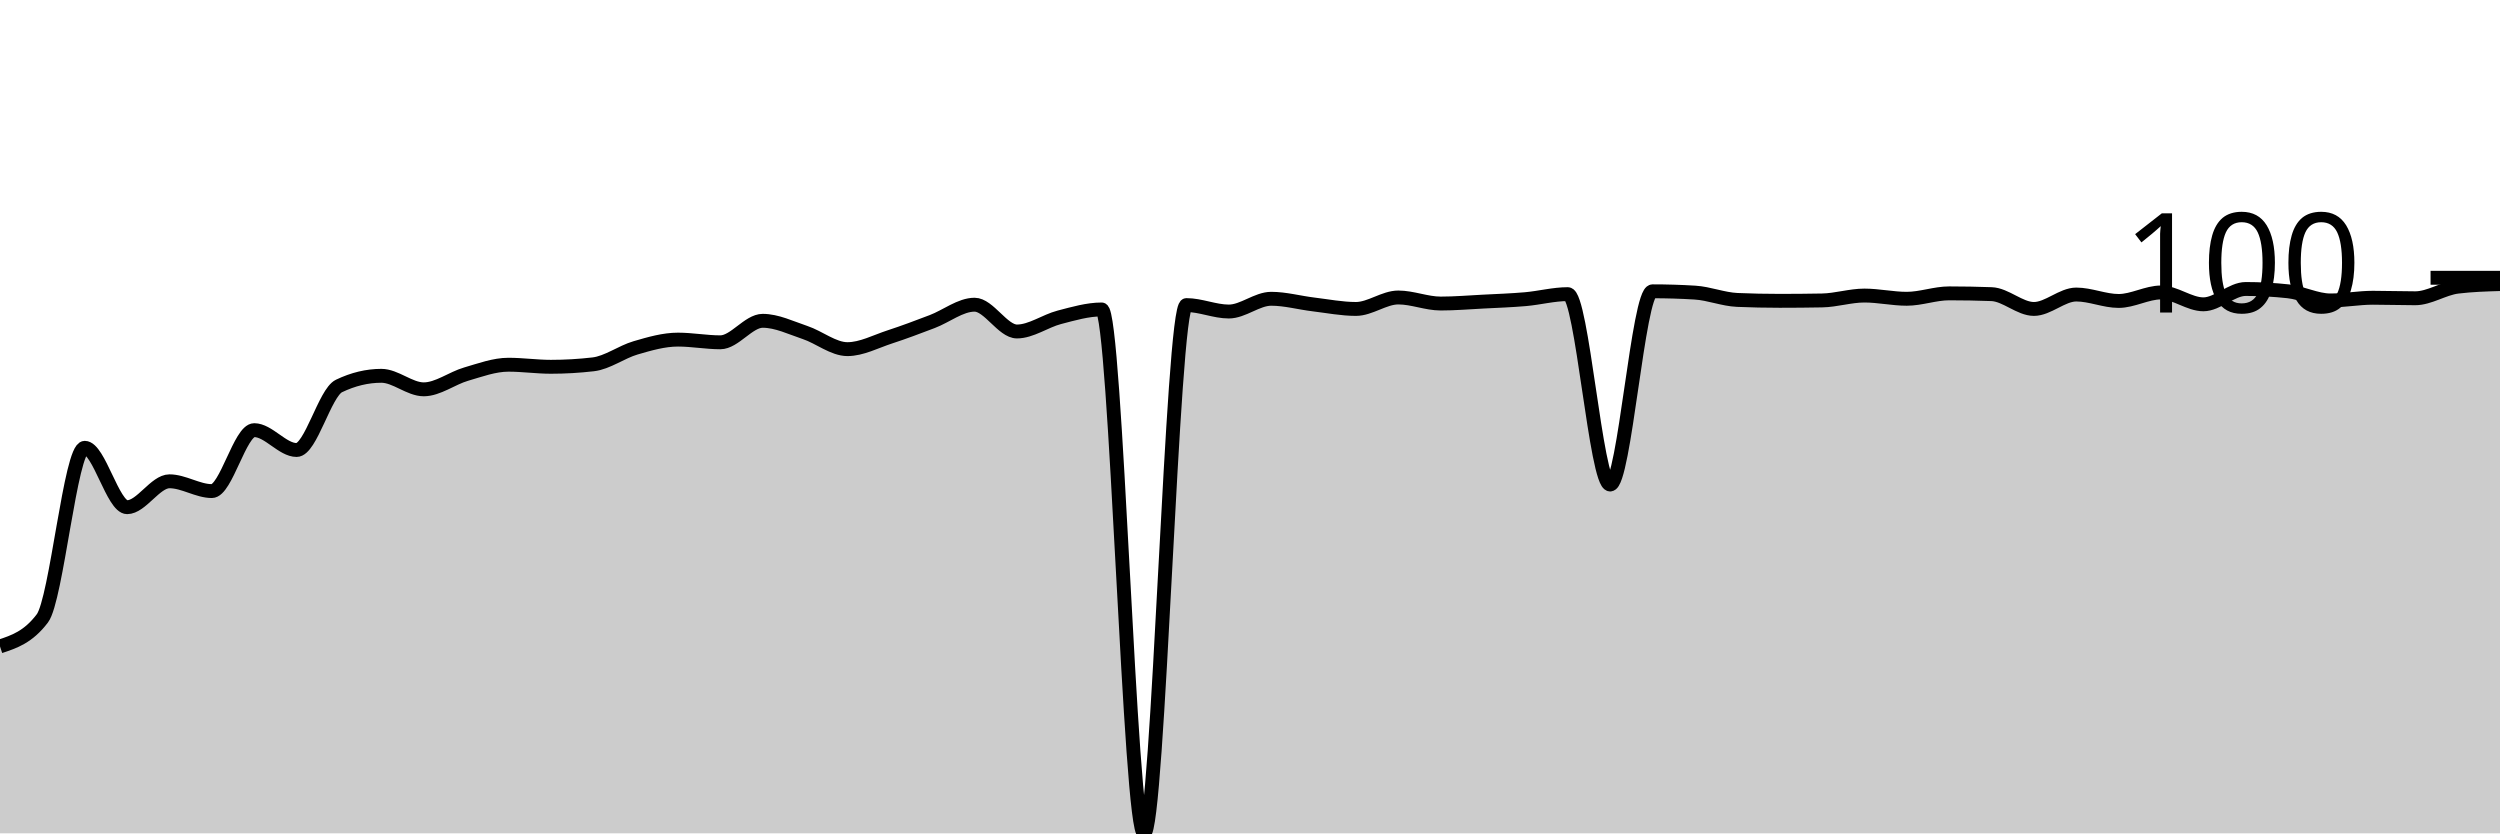
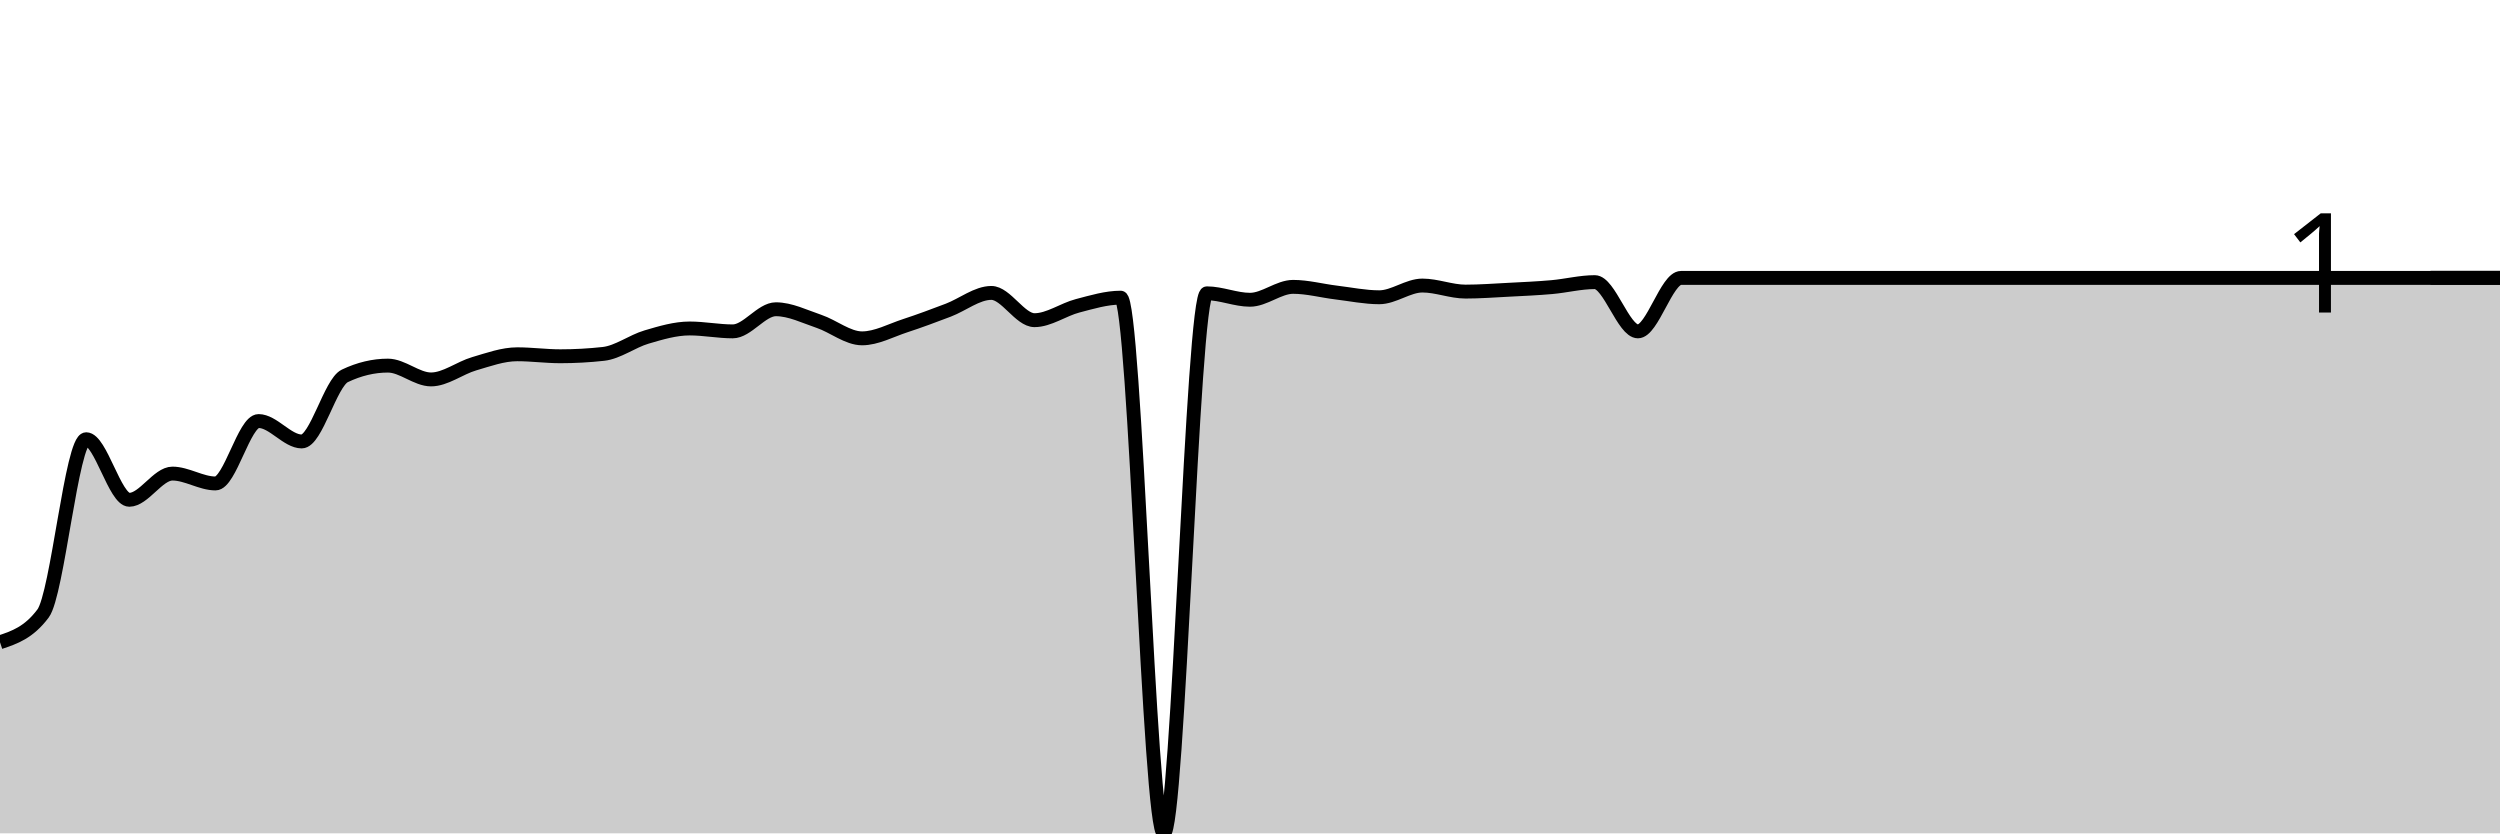
<svg xmlns="http://www.w3.org/2000/svg" viewBox="0 0 180 60">
  <g transform="translate(0,20)">
-     <path class="area" fill="rgba(0, 0, 0, 0.2)" d="M0,26.543C1.017,26.206,2.034,25.869,3.051,24.521C4.068,23.173,5.085,12.242,6.102,12.242C7.119,12.242,8.136,16.518,9.153,16.518C10.169,16.518,11.186,14.653,12.203,14.653C13.22,14.653,14.237,15.358,15.254,15.358C16.271,15.358,17.288,10.971,18.305,10.971C19.322,10.971,20.339,12.4,21.356,12.4C22.373,12.4,23.39,8.279,24.407,7.79C25.424,7.302,26.441,7.058,27.458,7.058C28.475,7.058,29.492,8.032,30.508,8.032C31.525,8.032,32.542,7.232,33.559,6.937C34.576,6.642,35.593,6.26,36.61,6.26C37.627,6.26,38.644,6.409,39.661,6.409C40.678,6.409,41.695,6.35,42.712,6.232C43.729,6.115,44.746,5.342,45.763,5.045C46.78,4.748,47.797,4.452,48.814,4.452C49.831,4.452,50.847,4.646,51.864,4.646C52.881,4.646,53.898,3.098,54.915,3.098C55.932,3.098,56.949,3.602,57.966,3.942C58.983,4.282,60,5.138,61.017,5.138C62.034,5.138,63.051,4.588,64.068,4.257C65.085,3.926,66.102,3.54,67.119,3.153C68.136,2.767,69.153,1.938,70.169,1.938C71.186,1.938,72.203,3.867,73.22,3.867C74.237,3.867,75.254,3.112,76.271,2.847C77.288,2.583,78.305,2.281,79.322,2.281C80.339,2.281,81.356,40,82.373,40C83.39,40,84.407,1.966,85.424,1.966C86.441,1.966,87.458,2.43,88.475,2.43C89.492,2.43,90.508,1.512,91.525,1.512C92.542,1.512,93.559,1.798,94.576,1.92C95.593,2.042,96.61,2.244,97.627,2.244C98.644,2.244,99.661,1.419,100.678,1.419C101.695,1.419,102.712,1.855,103.729,1.855C104.746,1.855,105.763,1.768,106.78,1.716C107.797,1.663,108.814,1.629,109.831,1.54C110.847,1.45,111.864,1.178,112.881,1.178C113.898,1.178,114.915,14.885,115.932,14.885C116.949,14.885,117.966,0.974,118.983,0.974C120,0.974,121.017,1.005,122.034,1.067C123.051,1.128,124.068,1.552,125.085,1.595C126.102,1.638,127.119,1.66,128.136,1.66C129.153,1.66,130.169,1.651,131.186,1.632C132.203,1.614,133.22,1.28,134.237,1.28C135.254,1.28,136.271,1.512,137.288,1.512C138.305,1.512,139.322,1.122,140.339,1.122C141.356,1.122,142.373,1.141,143.39,1.178C144.407,1.215,145.424,2.244,146.441,2.244C147.458,2.244,148.475,1.206,149.492,1.206C150.508,1.206,151.525,1.669,152.542,1.669C153.559,1.669,154.576,1.057,155.593,1.057C156.61,1.057,157.627,1.911,158.644,1.911C159.661,1.911,160.678,0.807,161.695,0.807C162.712,0.807,163.729,0.863,164.746,0.974C165.763,1.085,166.78,1.632,167.797,1.632C168.814,1.632,169.831,1.438,170.847,1.438C171.864,1.438,172.881,1.475,173.898,1.475C174.915,1.475,175.932,0.764,176.949,0.64C177.966,0.516,178.983,0.485,180,0.454L180,40C178.983,40,177.966,40,176.949,40C175.932,40,174.915,40,173.898,40C172.881,40,171.864,40,170.847,40C169.831,40,168.814,40,167.797,40C166.78,40,165.763,40,164.746,40C163.729,40,162.712,40,161.695,40C160.678,40,159.661,40,158.644,40C157.627,40,156.61,40,155.593,40C154.576,40,153.559,40,152.542,40C151.525,40,150.508,40,149.492,40C148.475,40,147.458,40,146.441,40C145.424,40,144.407,40,143.39,40C142.373,40,141.356,40,140.339,40C139.322,40,138.305,40,137.288,40C136.271,40,135.254,40,134.237,40C133.22,40,132.203,40,131.186,40C130.169,40,129.153,40,128.136,40C127.119,40,126.102,40,125.085,40C124.068,40,123.051,40,122.034,40C121.017,40,120,40,118.983,40C117.966,40,116.949,40,115.932,40C114.915,40,113.898,40,112.881,40C111.864,40,110.847,40,109.831,40C108.814,40,107.797,40,106.78,40C105.763,40,104.746,40,103.729,40C102.712,40,101.695,40,100.678,40C99.661,40,98.644,40,97.627,40C96.61,40,95.593,40,94.576,40C93.559,40,92.542,40,91.525,40C90.508,40,89.492,40,88.475,40C87.458,40,86.441,40,85.424,40C84.407,40,83.39,40,82.373,40C81.356,40,80.339,40,79.322,40C78.305,40,77.288,40,76.271,40C75.254,40,74.237,40,73.22,40C72.203,40,71.186,40,70.169,40C69.153,40,68.136,40,67.119,40C66.102,40,65.085,40,64.068,40C63.051,40,62.034,40,61.017,40C60,40,58.983,40,57.966,40C56.949,40,55.932,40,54.915,40C53.898,40,52.881,40,51.864,40C50.847,40,49.831,40,48.814,40C47.797,40,46.78,40,45.763,40C44.746,40,43.729,40,42.712,40C41.695,40,40.678,40,39.661,40C38.644,40,37.627,40,36.61,40C35.593,40,34.576,40,33.559,40C32.542,40,31.525,40,30.508,40C29.492,40,28.475,40,27.458,40C26.441,40,25.424,40,24.407,40C23.39,40,22.373,40,21.356,40C20.339,40,19.322,40,18.305,40C17.288,40,16.271,40,15.254,40C14.237,40,13.22,40,12.203,40C11.186,40,10.169,40,9.153,40C8.136,40,7.119,40,6.102,40C5.085,40,4.068,40,3.051,40C2.034,40,1.017,40,0,40Z" />
-     <path class="line" stroke="black" fill="none" d="M0,26.543C1.017,26.206,2.034,25.869,3.051,24.521C4.068,23.173,5.085,12.242,6.102,12.242C7.119,12.242,8.136,16.518,9.153,16.518C10.169,16.518,11.186,14.653,12.203,14.653C13.22,14.653,14.237,15.358,15.254,15.358C16.271,15.358,17.288,10.971,18.305,10.971C19.322,10.971,20.339,12.4,21.356,12.4C22.373,12.4,23.39,8.279,24.407,7.79C25.424,7.302,26.441,7.058,27.458,7.058C28.475,7.058,29.492,8.032,30.508,8.032C31.525,8.032,32.542,7.232,33.559,6.937C34.576,6.642,35.593,6.26,36.61,6.26C37.627,6.26,38.644,6.409,39.661,6.409C40.678,6.409,41.695,6.35,42.712,6.232C43.729,6.115,44.746,5.342,45.763,5.045C46.78,4.748,47.797,4.452,48.814,4.452C49.831,4.452,50.847,4.646,51.864,4.646C52.881,4.646,53.898,3.098,54.915,3.098C55.932,3.098,56.949,3.602,57.966,3.942C58.983,4.282,60,5.138,61.017,5.138C62.034,5.138,63.051,4.588,64.068,4.257C65.085,3.926,66.102,3.54,67.119,3.153C68.136,2.767,69.153,1.938,70.169,1.938C71.186,1.938,72.203,3.867,73.22,3.867C74.237,3.867,75.254,3.112,76.271,2.847C77.288,2.583,78.305,2.281,79.322,2.281C80.339,2.281,81.356,40,82.373,40C83.39,40,84.407,1.966,85.424,1.966C86.441,1.966,87.458,2.43,88.475,2.43C89.492,2.43,90.508,1.512,91.525,1.512C92.542,1.512,93.559,1.798,94.576,1.92C95.593,2.042,96.61,2.244,97.627,2.244C98.644,2.244,99.661,1.419,100.678,1.419C101.695,1.419,102.712,1.855,103.729,1.855C104.746,1.855,105.763,1.768,106.78,1.716C107.797,1.663,108.814,1.629,109.831,1.54C110.847,1.45,111.864,1.178,112.881,1.178C113.898,1.178,114.915,14.885,115.932,14.885C116.949,14.885,117.966,0.974,118.983,0.974C120,0.974,121.017,1.005,122.034,1.067C123.051,1.128,124.068,1.552,125.085,1.595C126.102,1.638,127.119,1.66,128.136,1.66C129.153,1.66,130.169,1.651,131.186,1.632C132.203,1.614,133.22,1.28,134.237,1.28C135.254,1.28,136.271,1.512,137.288,1.512C138.305,1.512,139.322,1.122,140.339,1.122C141.356,1.122,142.373,1.141,143.39,1.178C144.407,1.215,145.424,2.244,146.441,2.244C147.458,2.244,148.475,1.206,149.492,1.206C150.508,1.206,151.525,1.669,152.542,1.669C153.559,1.669,154.576,1.057,155.593,1.057C156.61,1.057,157.627,1.911,158.644,1.911C159.661,1.911,160.678,0.807,161.695,0.807C162.712,0.807,163.729,0.863,164.746,0.974C165.763,1.085,166.78,1.632,167.797,1.632C168.814,1.632,169.831,1.438,170.847,1.438C171.864,1.438,172.881,1.475,173.898,1.475C174.915,1.475,175.932,0.764,176.949,0.64C177.966,0.516,178.983,0.485,180,0.454" />
+     <path class="area" fill="rgba(0, 0, 0, 0.2)" d="M0,26.243C1.034,25.897,2.069,25.551,3.103,24.167C4.138,22.783,5.172,11.624,6.207,11.624C7.241,11.624,8.276,15.985,9.31,15.985C10.345,15.985,11.379,14.098,12.414,14.098C13.448,14.098,14.483,14.809,15.517,14.809C16.552,14.809,17.586,10.315,18.621,10.315C19.655,10.315,20.69,11.785,21.724,11.785C22.759,11.785,23.793,7.556,24.828,7.063C25.862,6.57,26.897,6.324,27.931,6.324C28.966,6.324,30,7.319,31.034,7.319C32.069,7.319,33.103,6.493,34.138,6.191C35.172,5.889,36.207,5.508,37.241,5.508C38.276,5.508,39.31,5.651,40.345,5.651C41.379,5.651,42.414,5.594,43.448,5.48C44.483,5.366,45.517,4.571,46.552,4.266C47.586,3.961,48.621,3.65,49.655,3.65C50.69,3.65,51.724,3.859,52.759,3.859C53.793,3.859,54.828,2.266,55.862,2.266C56.897,2.266,57.931,2.789,58.966,3.138C60,3.487,61.034,4.361,62.069,4.361C63.103,4.361,64.138,3.789,65.172,3.451C66.207,3.113,67.241,2.726,68.276,2.332C69.31,1.939,70.345,1.09,71.379,1.09C72.414,1.09,73.448,3.053,74.483,3.053C75.517,3.053,76.552,2.29,77.586,2.019C78.621,1.749,79.655,1.432,80.69,1.432C81.724,1.432,82.759,40,83.793,40C84.828,40,85.862,1.119,86.897,1.119C87.931,1.119,88.966,1.583,90,1.583C91.034,1.583,92.069,0.654,93.103,0.654C94.138,0.654,95.172,0.937,96.207,1.062C97.241,1.187,98.276,1.403,99.31,1.403C100.345,1.403,101.379,0.559,102.414,0.559C103.448,0.559,104.483,0.995,105.517,0.995C106.552,0.995,107.586,0.916,108.621,0.863C109.655,0.809,110.69,0.765,111.724,0.673C112.759,0.581,113.793,0.313,114.828,0.313C115.862,0.313,116.897,3.859,117.931,3.859C118.966,3.859,120,0.009,121.034,0.009C122.069,0.009,123.103,0.009,124.138,0.009C125.172,0.009,126.207,0.009,127.241,0.009C128.276,0.009,129.31,0.009,130.345,0.009C131.379,0.009,132.414,0.009,133.448,0.009C134.483,0.009,135.517,0.009,136.552,0.009C137.586,0.009,138.621,0.009,139.655,0.009C140.69,0.009,141.724,0.009,142.759,0.009C143.793,0.009,144.828,0.009,145.862,0.009C146.897,0.009,147.931,0.009,148.966,0.009C150,0.009,151.034,0.009,152.069,0.009C153.103,0.009,154.138,0.009,155.172,0.009C156.207,0.009,157.241,0.009,158.276,0.009C159.31,0.009,160.345,0.009,161.379,0.009C162.414,0.009,163.448,0.009,164.483,0.009C165.517,0.009,166.552,0.009,167.586,0.009C168.621,0.009,169.655,0.009,170.69,0.009C171.724,0.009,172.759,0.009,173.793,0.009C174.828,0.009,175.862,0.009,176.897,0.009C177.931,0.009,178.966,0.009,180,0.009L180,40C178.966,40,177.931,40,176.897,40C175.862,40,174.828,40,173.793,40C172.759,40,171.724,40,170.69,40C169.655,40,168.621,40,167.586,40C166.552,40,165.517,40,164.483,40C163.448,40,162.414,40,161.379,40C160.345,40,159.31,40,158.276,40C157.241,40,156.207,40,155.172,40C154.138,40,153.103,40,152.069,40C151.034,40,150,40,148.966,40C147.931,40,146.897,40,145.862,40C144.828,40,143.793,40,142.759,40C141.724,40,140.69,40,139.655,40C138.621,40,137.586,40,136.552,40C135.517,40,134.483,40,133.448,40C132.414,40,131.379,40,130.345,40C129.31,40,128.276,40,127.241,40C126.207,40,125.172,40,124.138,40C123.103,40,122.069,40,121.034,40C120,40,118.966,40,117.931,40C116.897,40,115.862,40,114.828,40C113.793,40,112.759,40,111.724,40C110.69,40,109.655,40,108.621,40C107.586,40,106.552,40,105.517,40C104.483,40,103.448,40,102.414,40C101.379,40,100.345,40,99.31,40C98.276,40,97.241,40,96.207,40C95.172,40,94.138,40,93.103,40C92.069,40,91.034,40,90,40C88.966,40,87.931,40,86.897,40C85.862,40,84.828,40,83.793,40C82.759,40,81.724,40,80.69,40C79.655,40,78.621,40,77.586,40C76.552,40,75.517,40,74.483,40C73.448,40,72.414,40,71.379,40C70.345,40,69.31,40,68.276,40C67.241,40,66.207,40,65.172,40C64.138,40,63.103,40,62.069,40C61.034,40,60,40,58.966,40C57.931,40,56.897,40,55.862,40C54.828,40,53.793,40,52.759,40C51.724,40,50.69,40,49.655,40C48.621,40,47.586,40,46.552,40C45.517,40,44.483,40,43.448,40C42.414,40,41.379,40,40.345,40C39.31,40,38.276,40,37.241,40C36.207,40,35.172,40,34.138,40C33.103,40,32.069,40,31.034,40C30,40,28.966,40,27.931,40C26.897,40,25.862,40,24.828,40C23.793,40,22.759,40,21.724,40C20.69,40,19.655,40,18.621,40C17.586,40,16.552,40,15.517,40C14.483,40,13.448,40,12.414,40C11.379,40,10.345,40,9.31,40C8.276,40,7.241,40,6.207,40C5.172,40,4.138,40,3.103,40C2.069,40,1.034,40,0,40Z" />
+     <path class="line" stroke="black" fill="none" d="M0,26.243C1.034,25.897,2.069,25.551,3.103,24.167C4.138,22.783,5.172,11.624,6.207,11.624C7.241,11.624,8.276,15.985,9.31,15.985C10.345,15.985,11.379,14.098,12.414,14.098C13.448,14.098,14.483,14.809,15.517,14.809C16.552,14.809,17.586,10.315,18.621,10.315C19.655,10.315,20.69,11.785,21.724,11.785C22.759,11.785,23.793,7.556,24.828,7.063C25.862,6.57,26.897,6.324,27.931,6.324C28.966,6.324,30,7.319,31.034,7.319C32.069,7.319,33.103,6.493,34.138,6.191C35.172,5.889,36.207,5.508,37.241,5.508C38.276,5.508,39.31,5.651,40.345,5.651C41.379,5.651,42.414,5.594,43.448,5.48C44.483,5.366,45.517,4.571,46.552,4.266C47.586,3.961,48.621,3.65,49.655,3.65C50.69,3.65,51.724,3.859,52.759,3.859C53.793,3.859,54.828,2.266,55.862,2.266C56.897,2.266,57.931,2.789,58.966,3.138C60,3.487,61.034,4.361,62.069,4.361C63.103,4.361,64.138,3.789,65.172,3.451C66.207,3.113,67.241,2.726,68.276,2.332C69.31,1.939,70.345,1.09,71.379,1.09C72.414,1.09,73.448,3.053,74.483,3.053C75.517,3.053,76.552,2.29,77.586,2.019C78.621,1.749,79.655,1.432,80.69,1.432C81.724,1.432,82.759,40,83.793,40C84.828,40,85.862,1.119,86.897,1.119C87.931,1.119,88.966,1.583,90,1.583C91.034,1.583,92.069,0.654,93.103,0.654C94.138,0.654,95.172,0.937,96.207,1.062C97.241,1.187,98.276,1.403,99.31,1.403C100.345,1.403,101.379,0.559,102.414,0.559C103.448,0.559,104.483,0.995,105.517,0.995C106.552,0.995,107.586,0.916,108.621,0.863C109.655,0.809,110.69,0.765,111.724,0.673C112.759,0.581,113.793,0.313,114.828,0.313C115.862,0.313,116.897,3.859,117.931,3.859C118.966,3.859,120,0.009,121.034,0.009C122.069,0.009,123.103,0.009,124.138,0.009C125.172,0.009,126.207,0.009,127.241,0.009C128.276,0.009,129.31,0.009,130.345,0.009C131.379,0.009,132.414,0.009,133.448,0.009C134.483,0.009,135.517,0.009,136.552,0.009C137.586,0.009,138.621,0.009,139.655,0.009C140.69,0.009,141.724,0.009,142.759,0.009C143.793,0.009,144.828,0.009,145.862,0.009C146.897,0.009,147.931,0.009,148.966,0.009C150,0.009,151.034,0.009,152.069,0.009C153.103,0.009,154.138,0.009,155.172,0.009C156.207,0.009,157.241,0.009,158.276,0.009C159.31,0.009,160.345,0.009,161.379,0.009C162.414,0.009,163.448,0.009,164.483,0.009C165.517,0.009,166.552,0.009,167.586,0.009C168.621,0.009,169.655,0.009,170.69,0.009C171.724,0.009,172.759,0.009,173.793,0.009C174.828,0.009,175.862,0.009,176.897,0.009C177.931,0.009,178.966,0.009,180,0.009" />
    <path class="axis-ceiling" stroke-width="1" stroke="black" fill="none" d="M175,0L180,0" />
-     <text class="axis-ceiling-label" font-family="sans-serif" text-anchor="end" font-size="10px" x="170" y="2.5">100</text>
+     <text class="axis-ceiling-label" font-family="sans-serif" text-anchor="end" font-size="10px" x="170" y="2.5">1</text>
  </g>
</svg>
